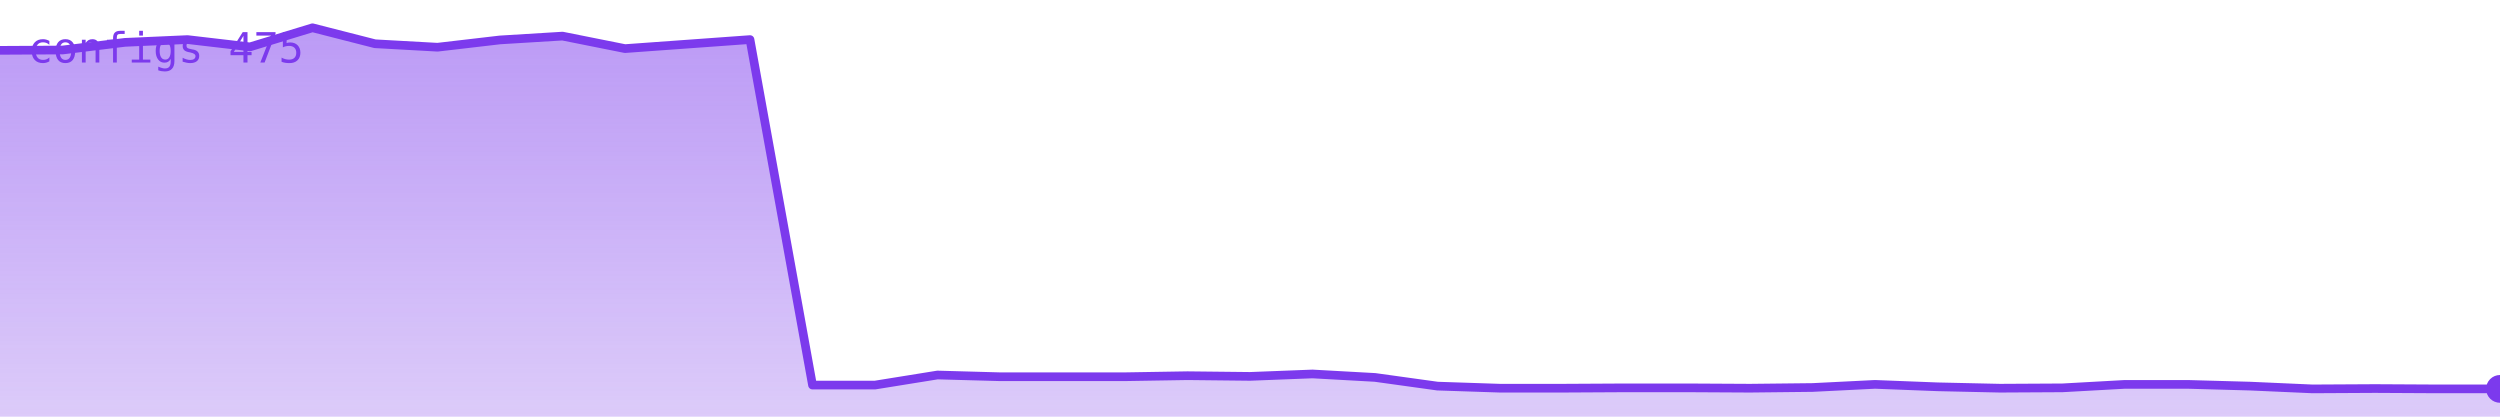
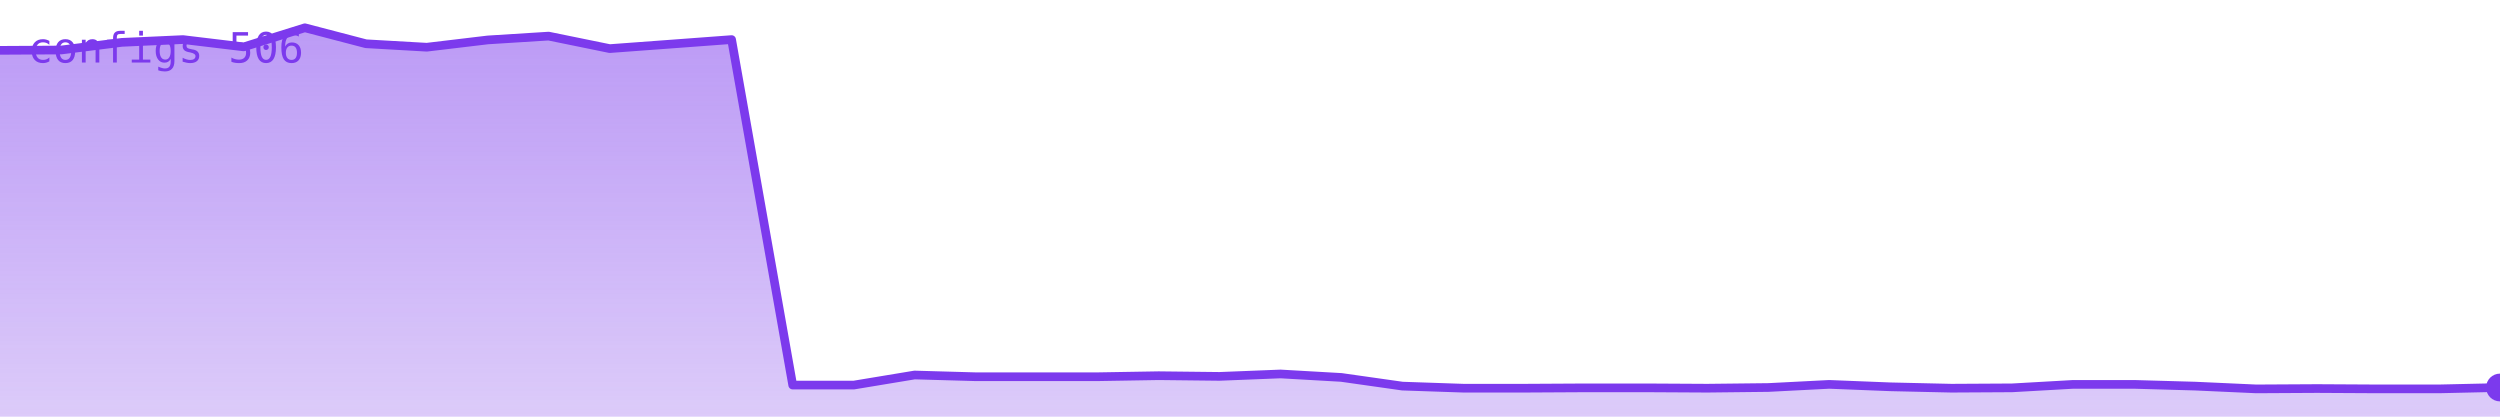
<svg xmlns="http://www.w3.org/2000/svg" viewBox="0 0 720 120" width="720" height="120" role="img" aria-label="configs">
  <defs>
    <linearGradient id="g" x1="0" y1="0" x2="0" y2="1">
      <stop offset="0%" stop-color="#7c3aed" stop-opacity="0.35" />
      <stop offset="100%" stop-color="#7c3aed" stop-opacity="0.02" />
    </linearGradient>
  </defs>
-   <polygon points="0,120 0.0,14.5 18.0,14.4 36.0,12.2 54.0,11.4 72.0,13.5 90.0,8.0 108.0,12.6 126.0,13.6 144.0,11.5 162.0,10.4 180.0,14.0 198.0,12.7 216.0,11.4 234.0,110.9 252.0,110.9 270.0,108.0 288.0,108.5 306.0,108.5 324.0,108.5 342.0,108.2 360.0,108.4 378.0,107.7 396.0,108.7 414.0,111.2 432.0,111.8 450.0,111.8 468.0,111.7 486.0,111.7 504.0,111.8 522.0,111.6 540.0,110.7 558.0,111.4 576.0,111.8 594.0,111.7 612.0,110.7 630.0,110.7 648.0,111.2 666.0,112.0 684.0,111.9 702.0,112.0 720.0,112.0 720,120" fill="#7c3aed" opacity="0.25" />
-   <polygon points="0,120 0.0,14.5 18.0,14.4 36.0,12.2 54.0,11.4 72.0,13.5 90.0,8.0 108.0,12.6 126.0,13.6 144.0,11.5 162.0,10.4 180.0,14.0 198.0,12.7 216.0,11.4 234.0,110.9 252.0,110.9 270.0,108.0 288.0,108.5 306.0,108.5 324.0,108.5 342.0,108.2 360.0,108.4 378.0,107.7 396.0,108.7 414.0,111.2 432.0,111.8 450.0,111.8 468.0,111.7 486.0,111.7 504.0,111.8 522.0,111.6 540.0,110.7 558.0,111.4 576.0,111.8 594.0,111.7 612.0,110.7 630.0,110.7 648.0,111.2 666.0,112.0 684.0,111.9 702.0,112.0 720.0,112.0 720,120" fill="url(#g)" />
-   <polyline points="0.0,14.5 18.0,14.4 36.0,12.2 54.0,11.4 72.0,13.5 90.0,8.0 108.0,12.6 126.0,13.6 144.0,11.5 162.0,10.4 180.0,14.0 198.0,12.7 216.0,11.4 234.0,110.9 252.0,110.9 270.0,108.0 288.0,108.5 306.0,108.5 324.0,108.5 342.0,108.2 360.0,108.4 378.0,107.7 396.0,108.7 414.0,111.2 432.0,111.8 450.0,111.8 468.0,111.7 486.0,111.7 504.0,111.8 522.0,111.6 540.0,110.7 558.0,111.4 576.0,111.8 594.0,111.7 612.0,110.7 630.0,110.7 648.0,111.2 666.0,112.0 684.0,111.9 702.0,112.0 720.0,112.0" fill="none" stroke="#7c3aed" stroke-width="2.5" stroke-linejoin="round" stroke-linecap="round" />
-   <circle cx="720.0" cy="112.0" r="4" fill="#7c3aed" />
-   <text x="8" y="18" font-family="monospace" font-size="12" fill="#7c3aed">configs 475</text>
+   <polygon points="0,120 0.0,14.5 17.6,14.4 35.1,12.2 52.7,11.4 70.2,13.5 87.8,8.0 105.4,12.6 122.9,13.6 140.5,11.5 158.0,10.4 175.6,14.0 193.2,12.7 210.7,11.4 228.3,110.9 245.9,110.9 263.4,108.0 281.0,108.5 298.5,108.5 316.1,108.5 333.7,108.2 351.2,108.4 368.8,107.7 386.3,108.7 403.9,111.2 421.5,111.8 439.0,111.8 456.6,111.7 474.1,111.7 491.7,111.8 509.3,111.6 526.8,110.7 544.4,111.4 562.0,111.8 579.5,111.7 597.1,110.7 614.6,110.7 632.2,111.2 649.8,112.0 667.3,111.9 684.9,112.0 702.4,112.0 720.0,111.6 720,120" fill="#7c3aed" opacity="0.25" />
+   <polygon points="0,120 0.0,14.5 17.6,14.4 35.1,12.2 52.7,11.4 70.2,13.5 87.8,8.0 105.4,12.6 122.9,13.6 140.5,11.5 158.0,10.4 175.6,14.0 193.2,12.7 210.7,11.4 228.3,110.9 245.9,110.9 263.4,108.0 281.0,108.5 298.5,108.5 316.1,108.5 333.7,108.2 351.2,108.4 368.8,107.7 386.3,108.7 403.9,111.2 421.5,111.8 439.0,111.8 456.6,111.7 474.1,111.7 491.7,111.8 509.3,111.6 526.8,110.7 544.4,111.4 562.0,111.8 579.5,111.7 597.1,110.7 614.6,110.7 632.2,111.2 649.8,112.0 667.3,111.9 684.9,112.0 702.4,112.0 720.0,111.6 720,120" fill="url(#g)" />
+   <polyline points="0.0,14.5 17.6,14.4 35.1,12.2 52.7,11.4 70.2,13.5 87.8,8.0 105.4,12.6 122.9,13.6 140.5,11.5 158.0,10.4 175.6,14.0 193.2,12.7 210.7,11.4 228.3,110.9 245.9,110.9 263.4,108.0 281.0,108.5 298.5,108.5 316.1,108.5 333.7,108.2 351.2,108.4 368.8,107.7 386.3,108.7 403.9,111.2 421.5,111.8 439.0,111.8 456.6,111.7 474.1,111.7 491.7,111.8 509.3,111.6 526.8,110.7 544.4,111.4 562.0,111.8 579.5,111.7 597.1,110.7 614.6,110.7 632.2,111.2 649.8,112.0 667.3,111.9 684.9,112.0 702.4,112.0 720.0,111.6" fill="none" stroke="#7c3aed" stroke-width="2.5" stroke-linejoin="round" stroke-linecap="round" />
+   <circle cx="720.0" cy="111.6" r="4" fill="#7c3aed" />
+   <text x="8" y="18" font-family="monospace" font-size="12" fill="#7c3aed">configs 506</text>
</svg>
